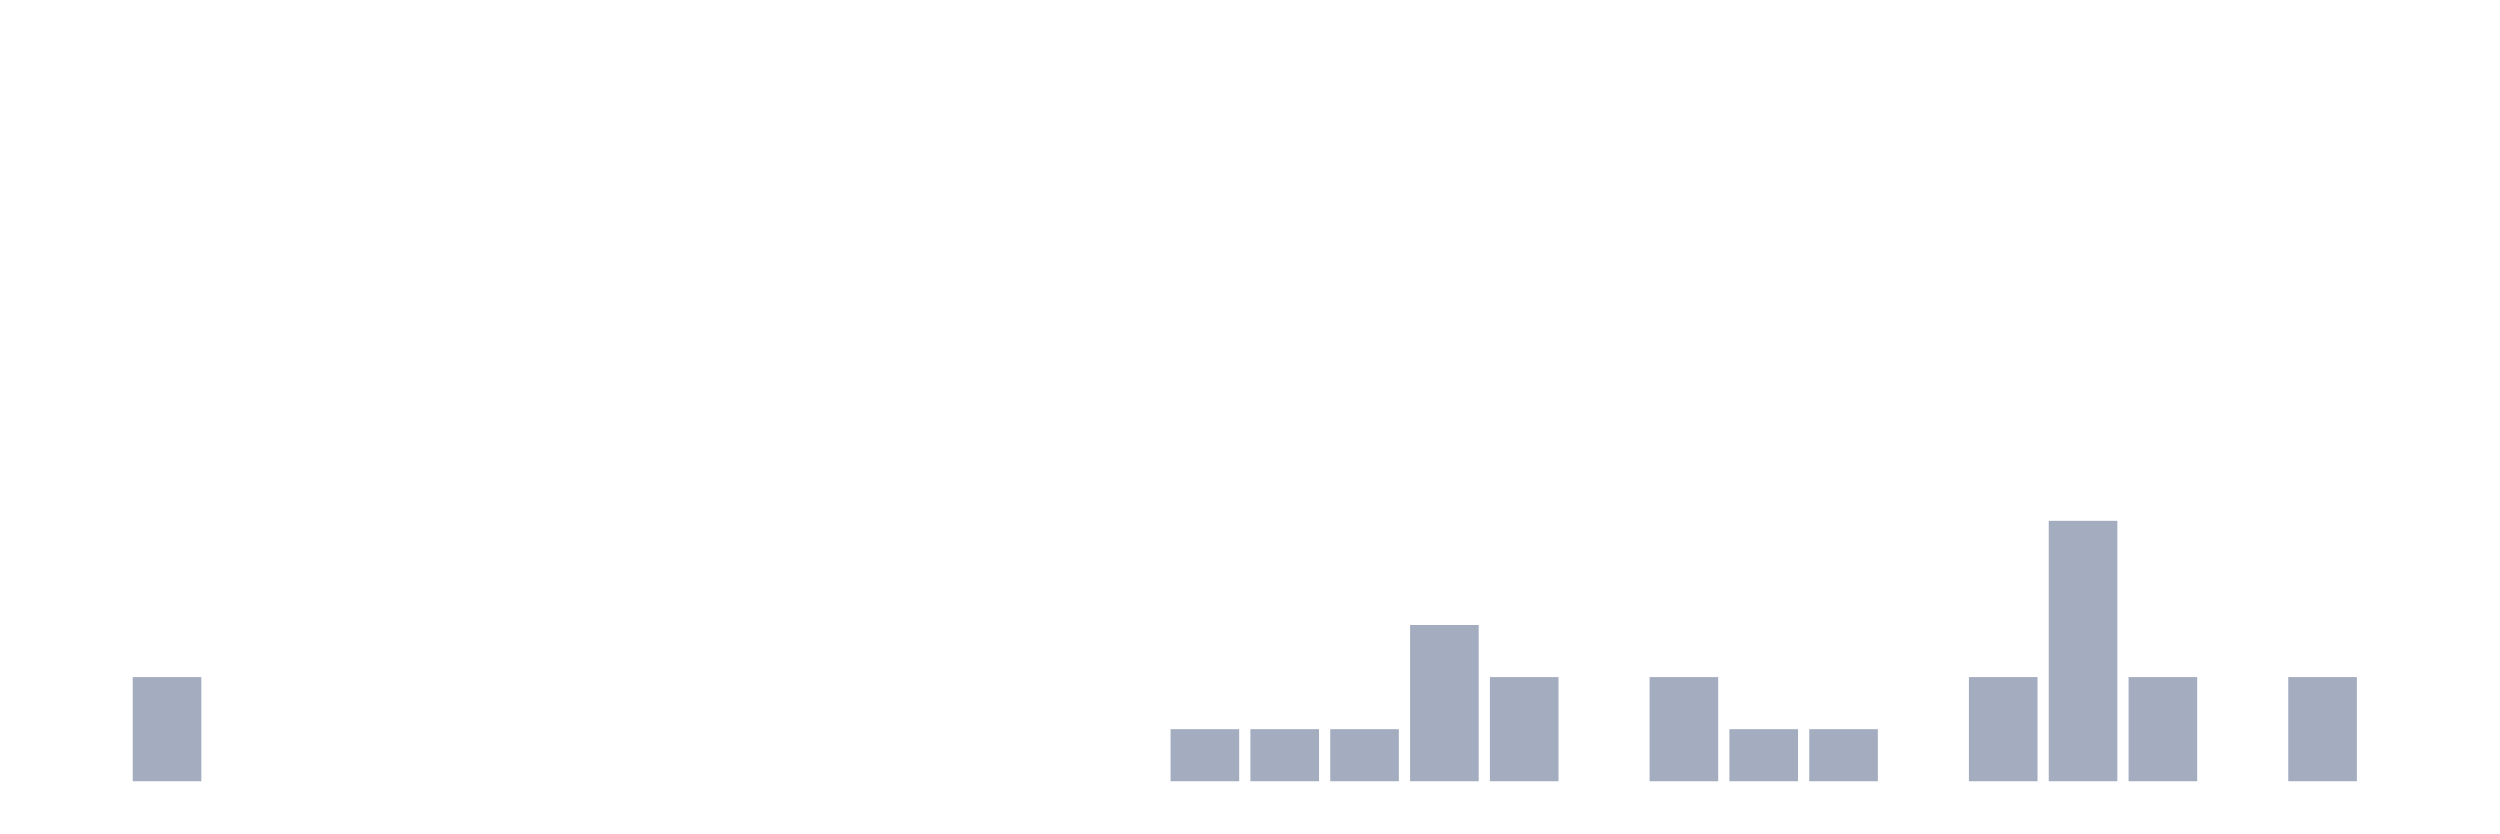
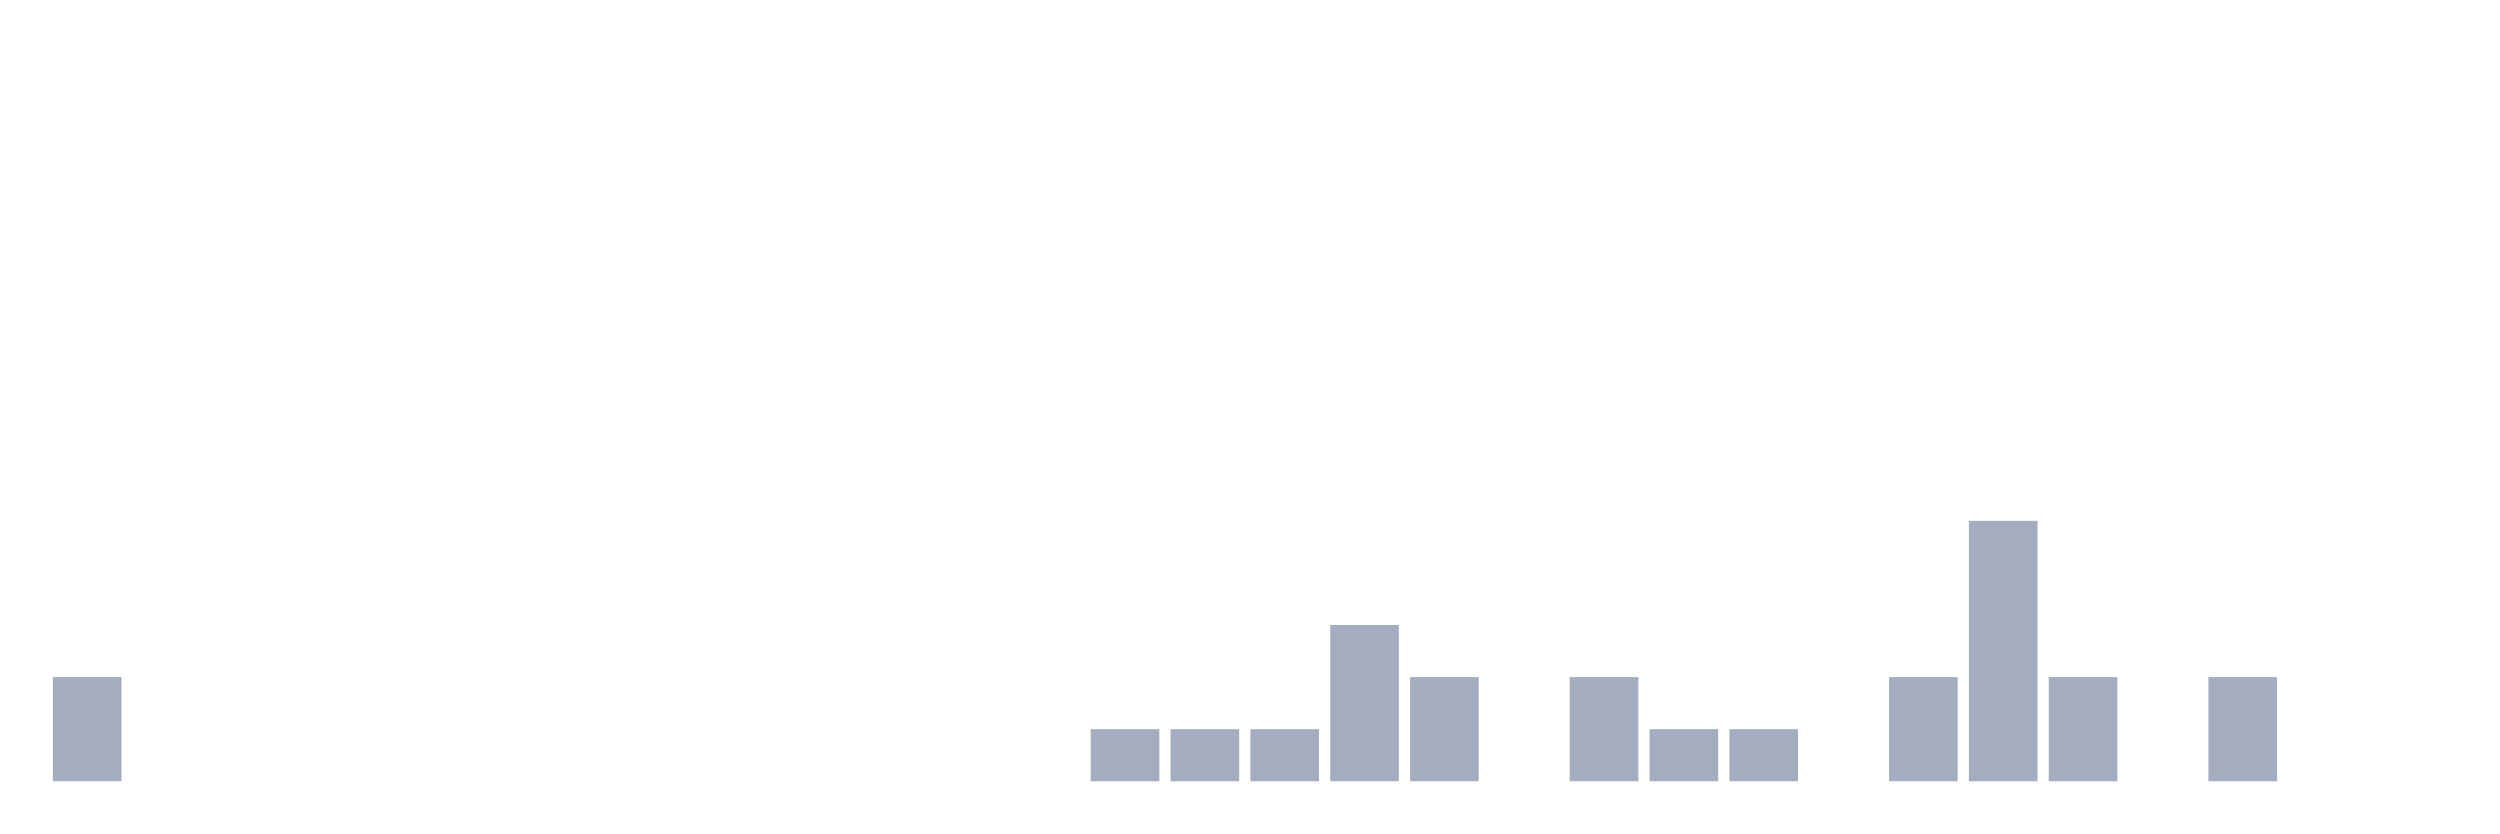
<svg xmlns="http://www.w3.org/2000/svg" viewBox="0 0 480 160">
  <g transform="translate(10,10)">
-     <rect class="bar" x="0.153" width="13.175" y="140" height="0" fill="rgb(164,173,192)" />
-     <rect class="bar" x="15.482" width="13.175" y="120" height="20" fill="rgb(164,173,192)" />
+     <rect class="bar" x="0.153" width="13.175" y="120" height="20" fill="rgb(164,173,192)" />
+     <rect class="bar" x="15.482" width="13.175" y="140" height="0" fill="rgb(164,173,192)" />
    <rect class="bar" x="30.81" width="13.175" y="140" height="0" fill="rgb(164,173,192)" />
    <rect class="bar" x="46.138" width="13.175" y="140" height="0" fill="rgb(164,173,192)" />
    <rect class="bar" x="61.466" width="13.175" y="140" height="0" fill="rgb(164,173,192)" />
    <rect class="bar" x="76.794" width="13.175" y="140" height="0" fill="rgb(164,173,192)" />
    <rect class="bar" x="92.123" width="13.175" y="140" height="0" fill="rgb(164,173,192)" />
    <rect class="bar" x="107.451" width="13.175" y="140" height="0" fill="rgb(164,173,192)" />
    <rect class="bar" x="122.779" width="13.175" y="140" height="0" fill="rgb(164,173,192)" />
    <rect class="bar" x="138.107" width="13.175" y="140" height="0" fill="rgb(164,173,192)" />
    <rect class="bar" x="153.436" width="13.175" y="140" height="0" fill="rgb(164,173,192)" />
    <rect class="bar" x="168.764" width="13.175" y="140" height="0" fill="rgb(164,173,192)" />
    <rect class="bar" x="184.092" width="13.175" y="140" height="0" fill="rgb(164,173,192)" />
-     <rect class="bar" x="199.42" width="13.175" y="140" height="0" fill="rgb(164,173,192)" />
+     <rect class="bar" x="199.42" width="13.175" y="130" height="10" fill="rgb(164,173,192)" />
    <rect class="bar" x="214.748" width="13.175" y="130" height="10" fill="rgb(164,173,192)" />
    <rect class="bar" x="230.077" width="13.175" y="130" height="10" fill="rgb(164,173,192)" />
-     <rect class="bar" x="245.405" width="13.175" y="130" height="10" fill="rgb(164,173,192)" />
-     <rect class="bar" x="260.733" width="13.175" y="110" height="30" fill="rgb(164,173,192)" />
-     <rect class="bar" x="276.061" width="13.175" y="120" height="20" fill="rgb(164,173,192)" />
-     <rect class="bar" x="291.39" width="13.175" y="140" height="0" fill="rgb(164,173,192)" />
-     <rect class="bar" x="306.718" width="13.175" y="120" height="20" fill="rgb(164,173,192)" />
+     <rect class="bar" x="245.405" width="13.175" y="110" height="30" fill="rgb(164,173,192)" />
+     <rect class="bar" x="260.733" width="13.175" y="120" height="20" fill="rgb(164,173,192)" />
+     <rect class="bar" x="276.061" width="13.175" y="140" height="0" fill="rgb(164,173,192)" />
+     <rect class="bar" x="291.39" width="13.175" y="120" height="20" fill="rgb(164,173,192)" />
+     <rect class="bar" x="306.718" width="13.175" y="130" height="10" fill="rgb(164,173,192)" />
    <rect class="bar" x="322.046" width="13.175" y="130" height="10" fill="rgb(164,173,192)" />
-     <rect class="bar" x="337.374" width="13.175" y="130" height="10" fill="rgb(164,173,192)" />
-     <rect class="bar" x="352.702" width="13.175" y="140" height="0" fill="rgb(164,173,192)" />
-     <rect class="bar" x="368.031" width="13.175" y="120" height="20" fill="rgb(164,173,192)" />
-     <rect class="bar" x="383.359" width="13.175" y="90" height="50" fill="rgb(164,173,192)" />
-     <rect class="bar" x="398.687" width="13.175" y="120" height="20" fill="rgb(164,173,192)" />
-     <rect class="bar" x="414.015" width="13.175" y="140" height="0" fill="rgb(164,173,192)" />
-     <rect class="bar" x="429.344" width="13.175" y="120" height="20" fill="rgb(164,173,192)" />
+     <rect class="bar" x="337.374" width="13.175" y="140" height="0" fill="rgb(164,173,192)" />
+     <rect class="bar" x="352.702" width="13.175" y="120" height="20" fill="rgb(164,173,192)" />
+     <rect class="bar" x="368.031" width="13.175" y="90" height="50" fill="rgb(164,173,192)" />
+     <rect class="bar" x="383.359" width="13.175" y="120" height="20" fill="rgb(164,173,192)" />
+     <rect class="bar" x="398.687" width="13.175" y="140" height="0" fill="rgb(164,173,192)" />
+     <rect class="bar" x="414.015" width="13.175" y="120" height="20" fill="rgb(164,173,192)" />
+     <rect class="bar" x="429.344" width="13.175" y="140" height="0" fill="rgb(164,173,192)" />
    <rect class="bar" x="444.672" width="13.175" y="140" height="0" fill="rgb(164,173,192)" />
  </g>
</svg>
